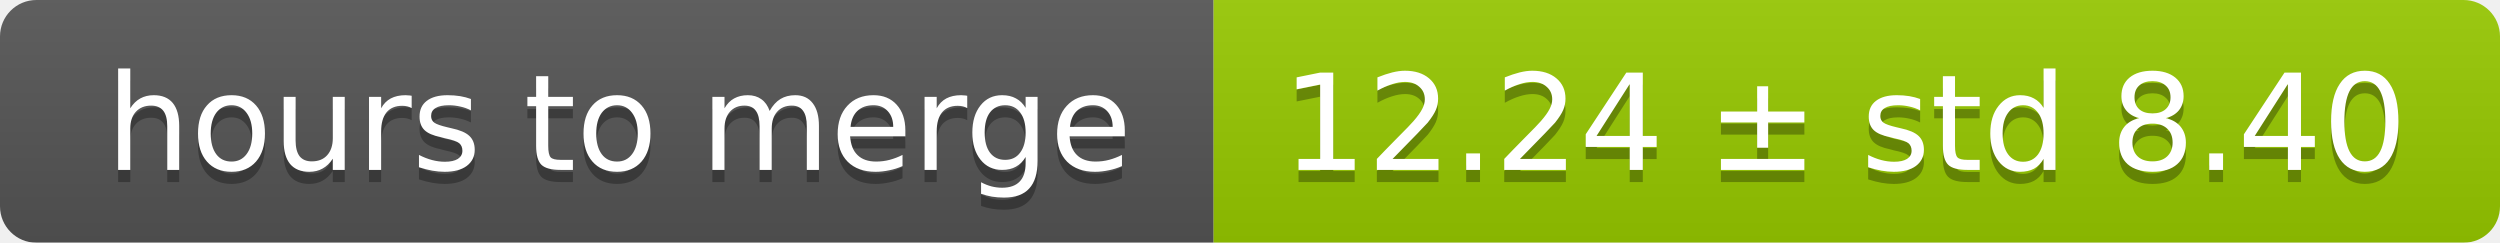
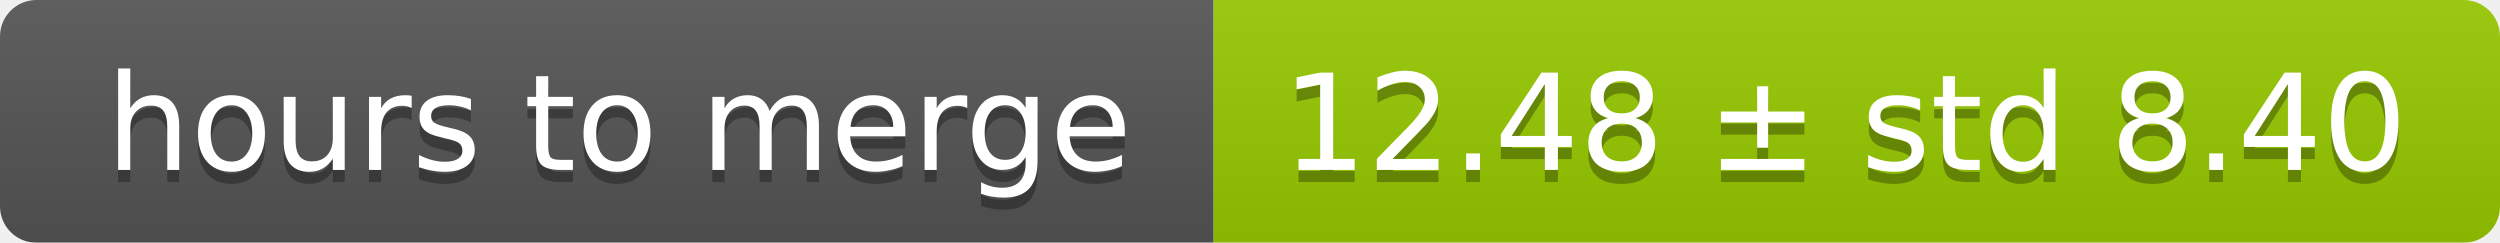
<svg xmlns="http://www.w3.org/2000/svg" width="206" height="20">
  <linearGradient id="smooth" x2="0" y2="100%">
    <stop offset="0" stop-color="#bbb" stop-opacity=".1" />
    <stop offset="1" stop-opacity=".1" />
  </linearGradient>
  <mask id="round">
    <rect width="206" height="20" rx="3" fill="#fff" />
  </mask>
  <g mask="url(#round)">
    <rect width="100" height="20" fill="#555" />
    <rect x="100" width="106" height="20" fill="#97ca00" />
    <rect width="206" height="20" fill="url(#smooth)" />
  </g>
  <g fill="#fff" text-anchor="middle" font-family="DejaVu Sans,Verdana,Geneva,sans-serif" font-size="11">
    <text x="51" y="15" fill="#010101" fill-opacity=".3">hours to merge</text>
    <text x="51" y="14">hours to merge</text>
-     <text x="152" y="15" fill="#010101" fill-opacity=".3">12.24 ± std 8.40</text>
-     <text x="152" y="14">12.24 ± std 8.40</text>
+     <text x="152" y="15" fill="#010101" fill-opacity=".3">12.48 ± std 8.40</text>
+     <text x="152" y="14">12.48 ± std 8.40</text>
  </g>
</svg>
